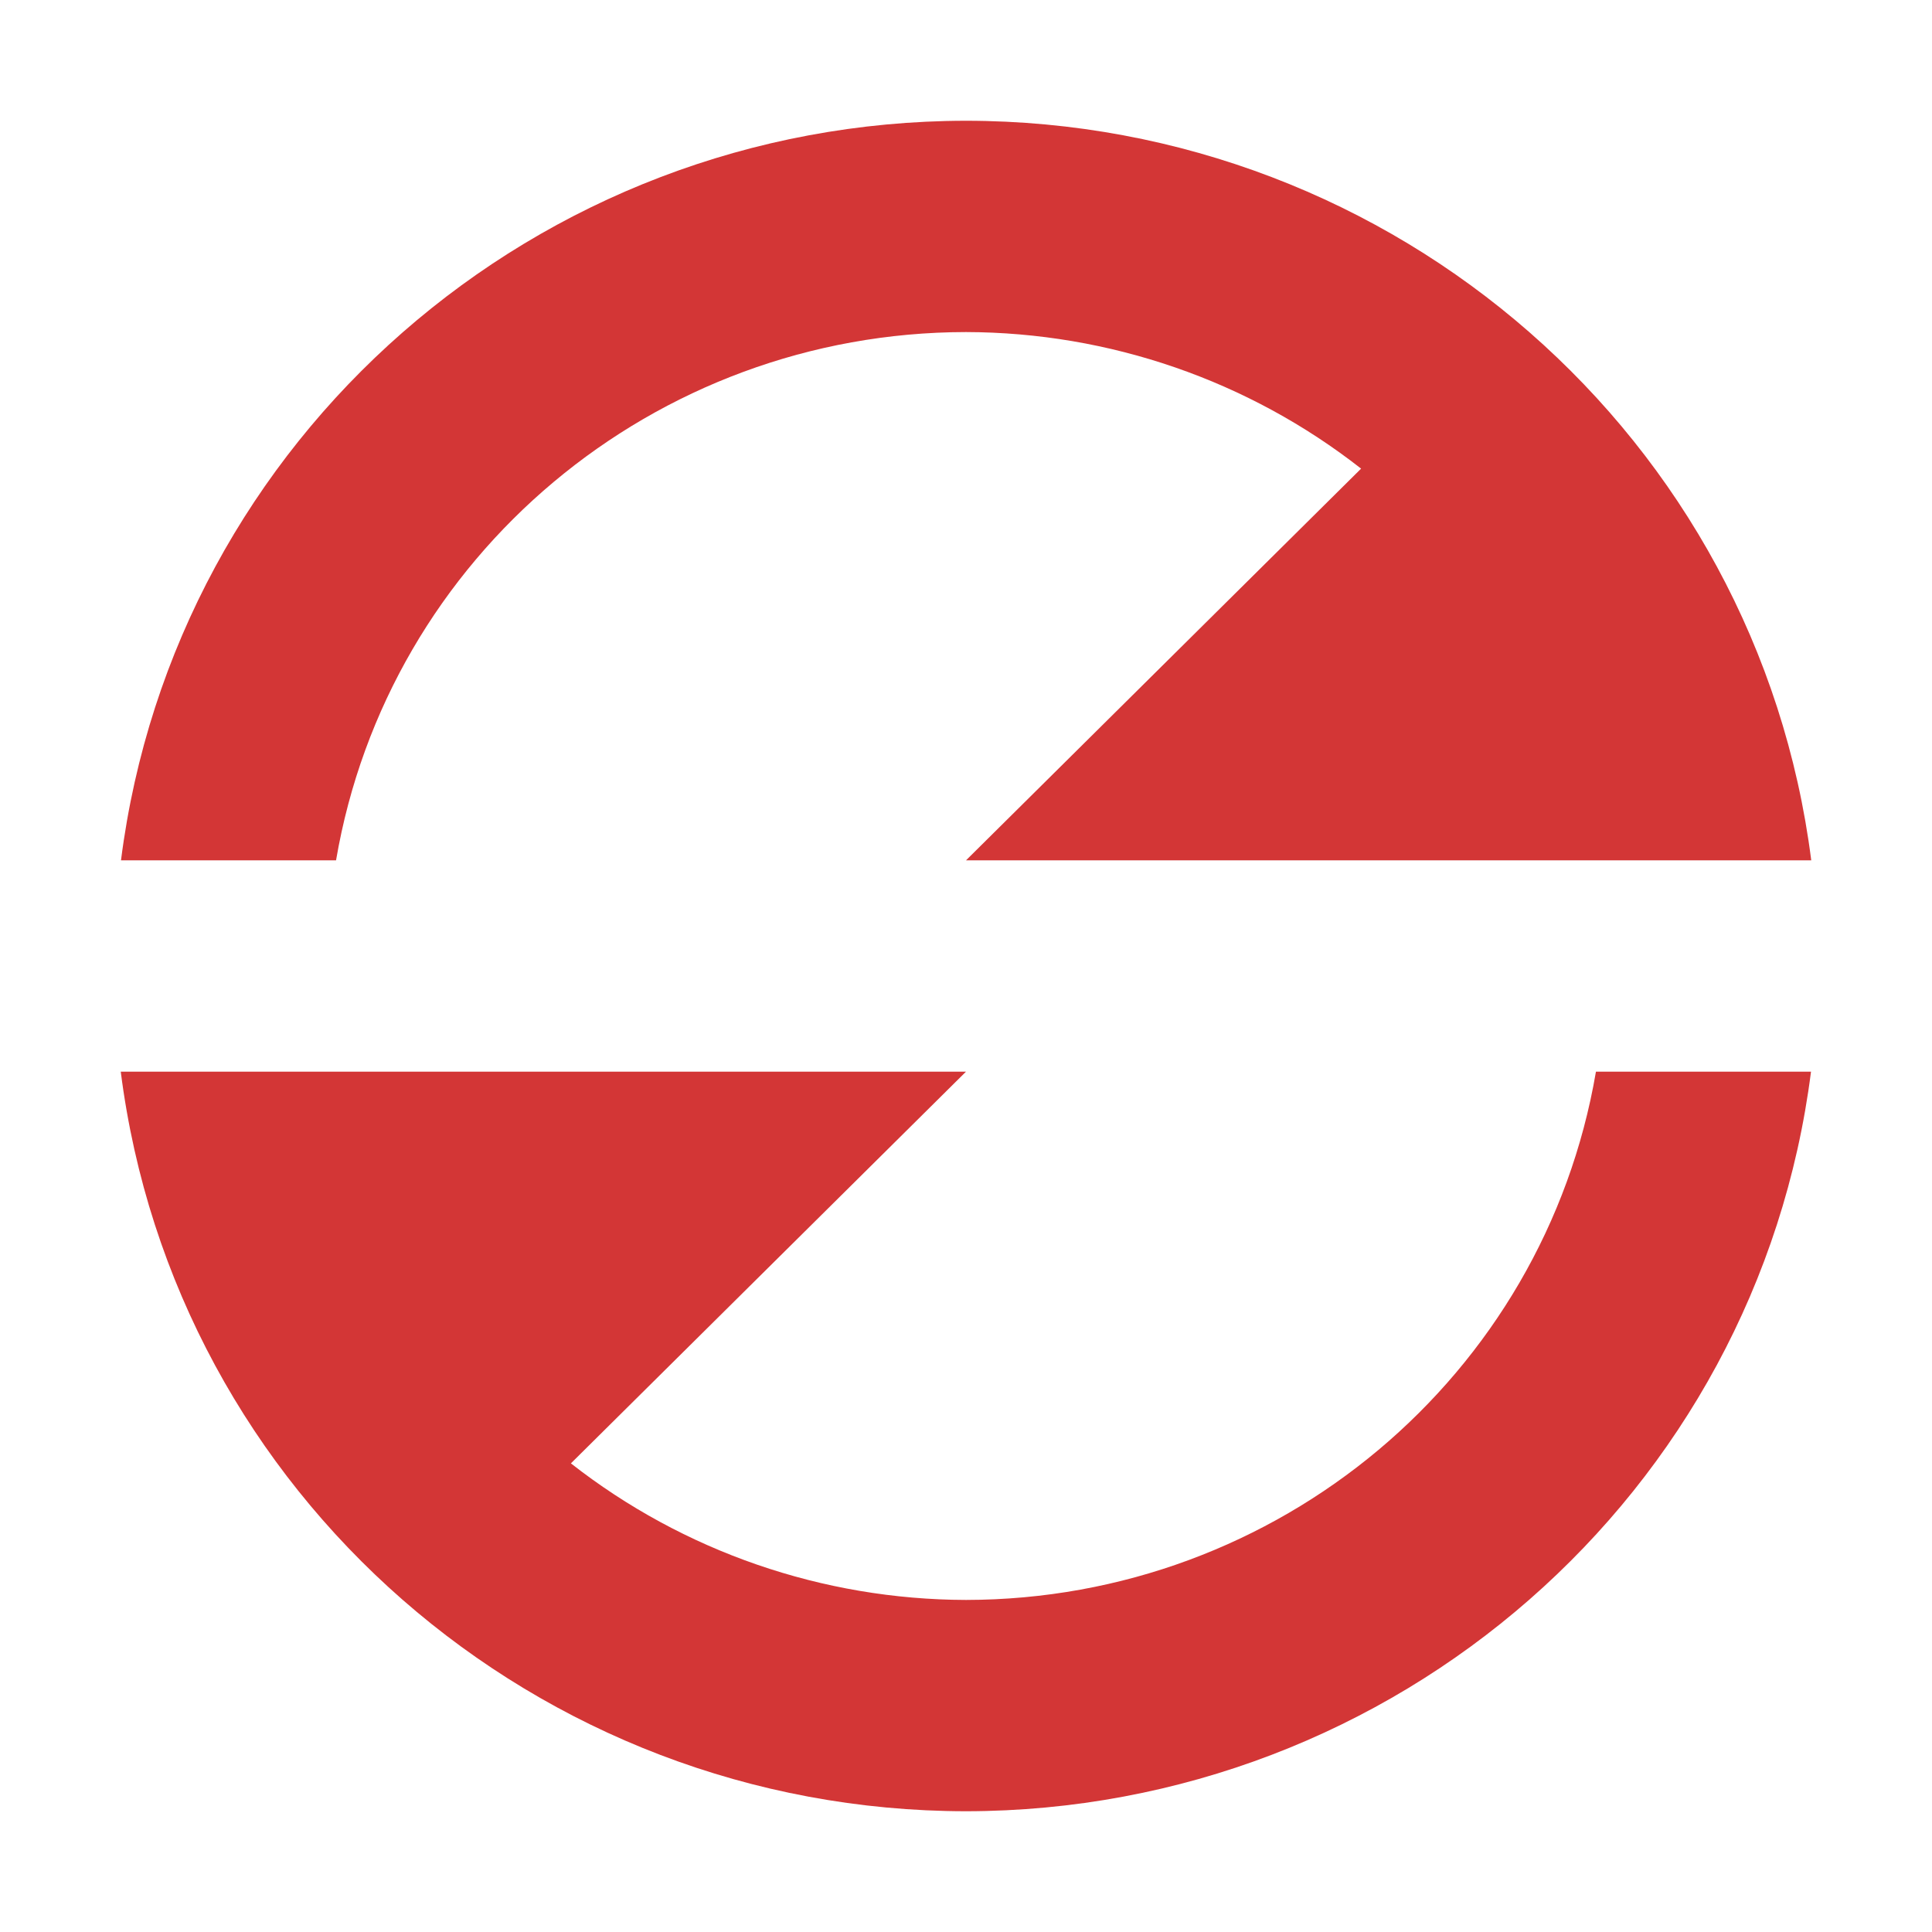
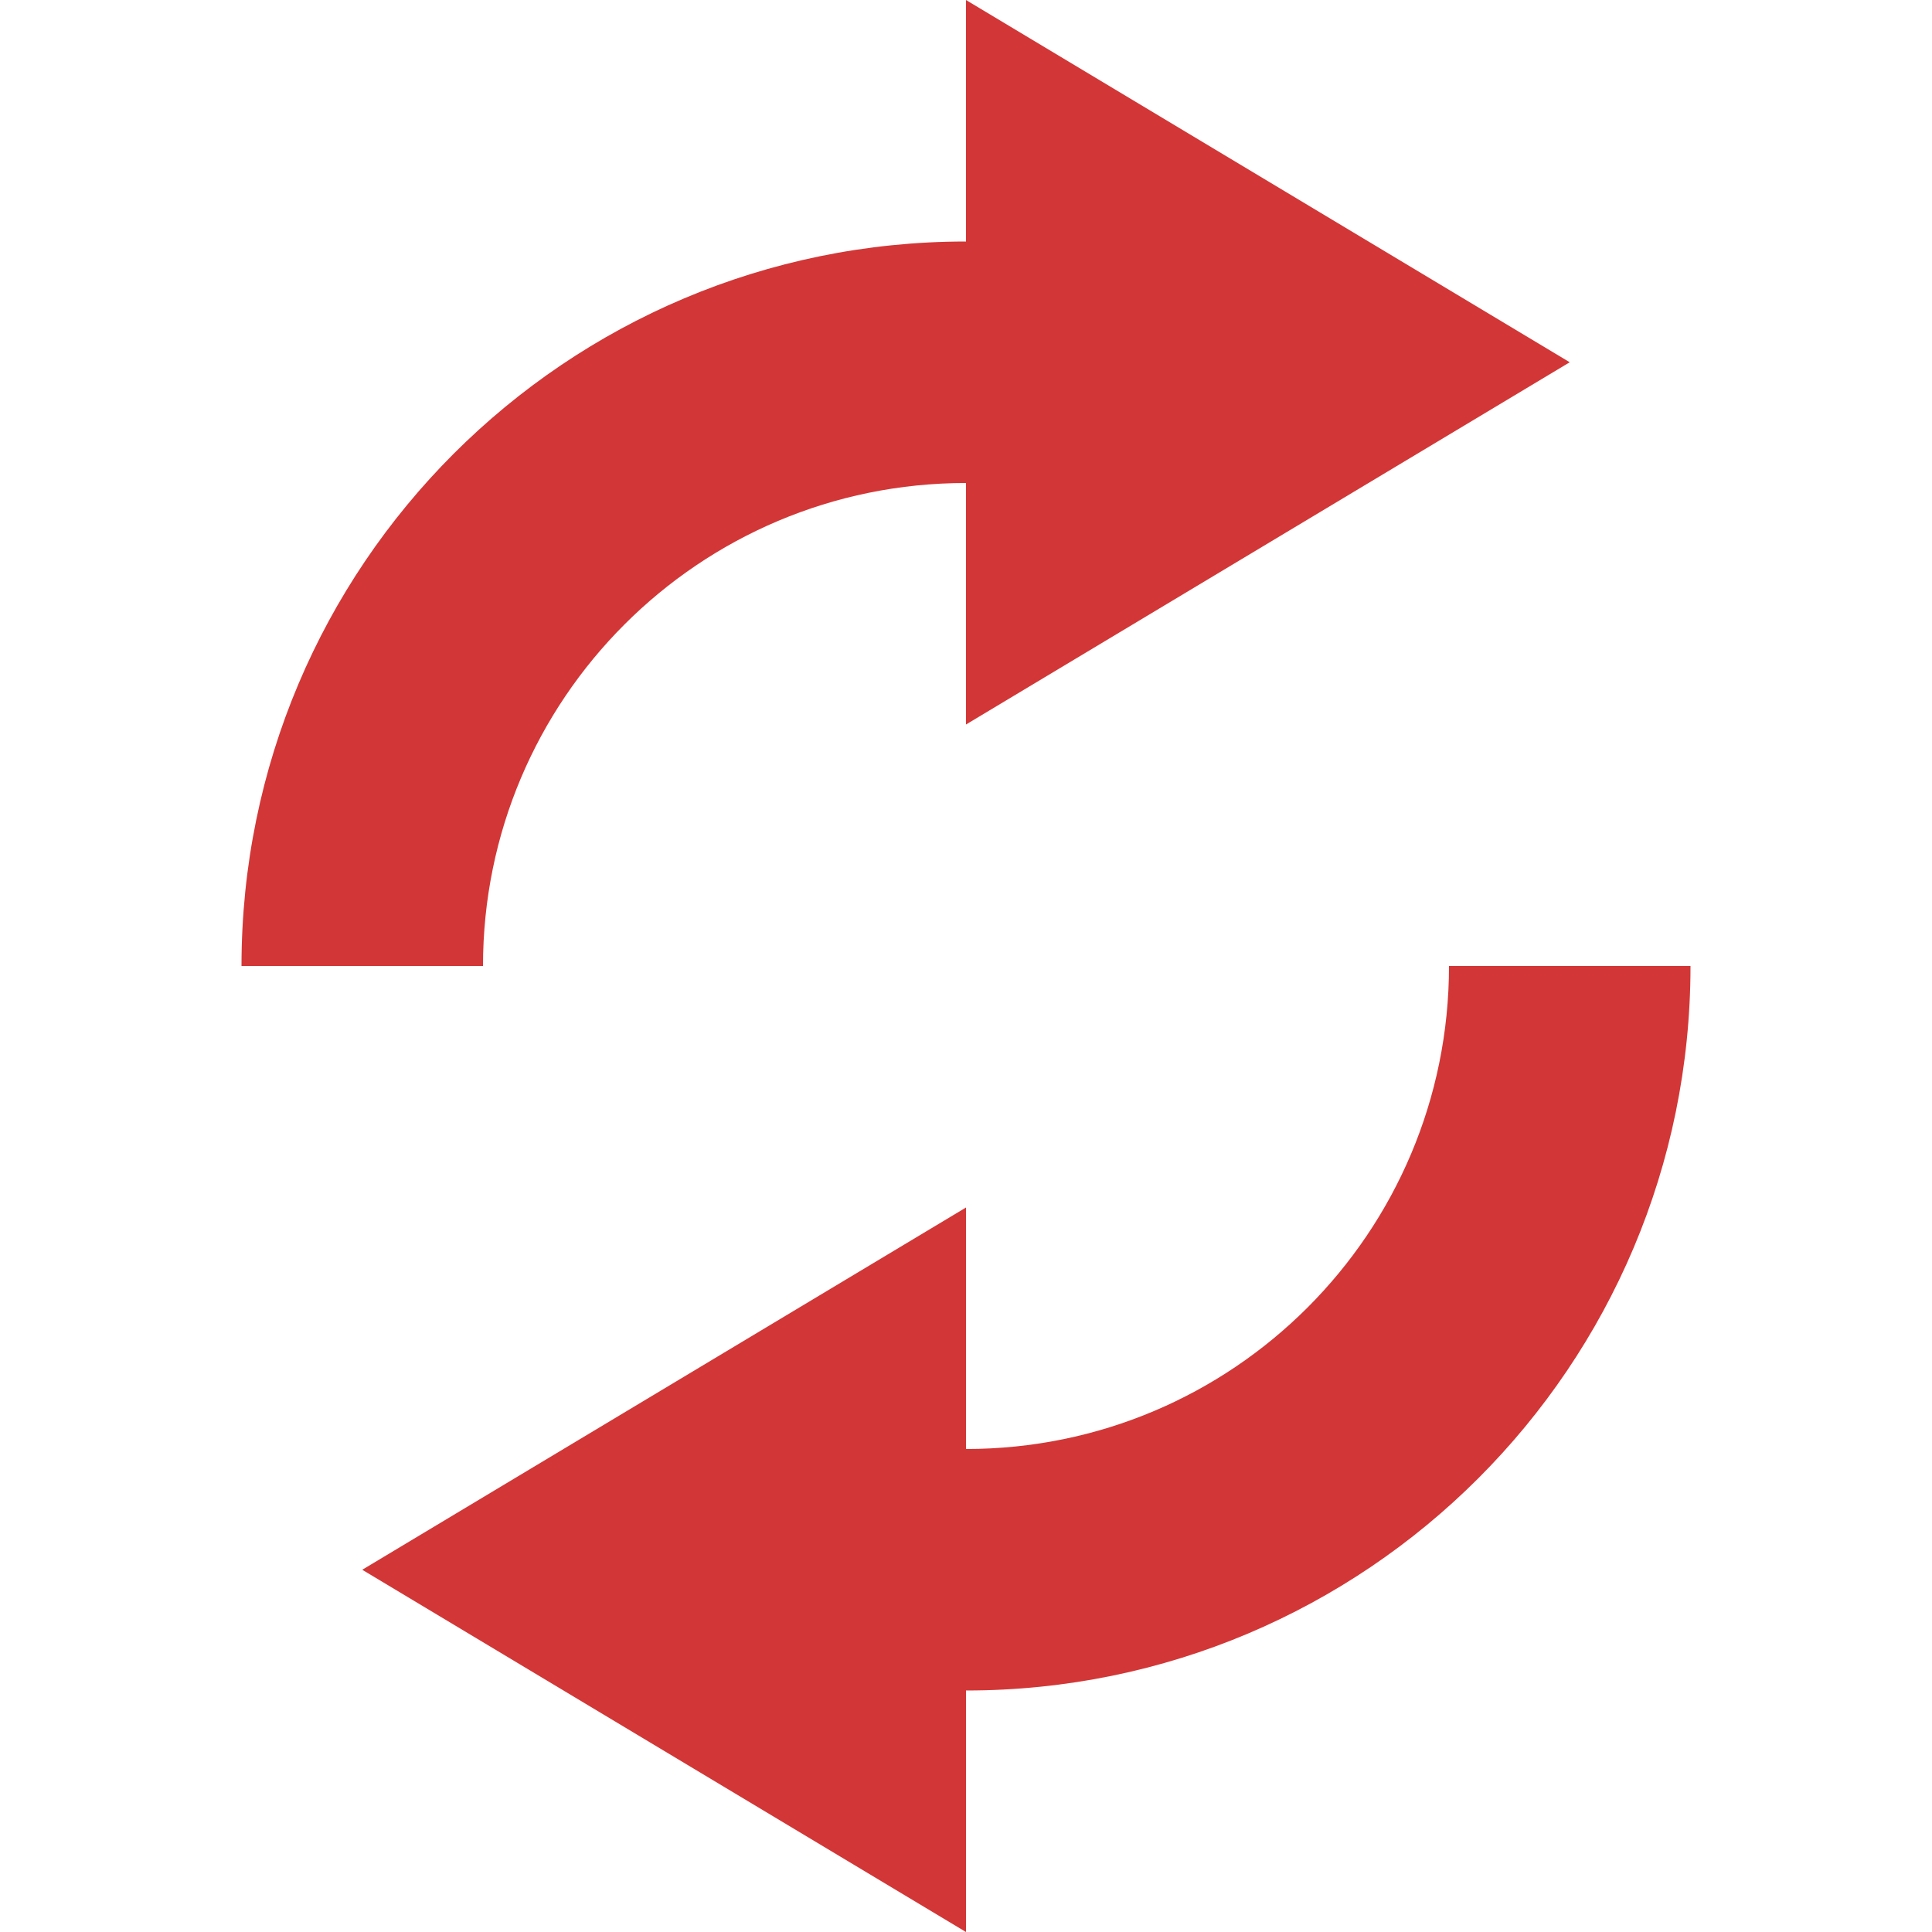
- <svg xmlns="http://www.w3.org/2000/svg" xmlns:xlink="http://www.w3.org/1999/xlink" version="1.0" width="16" height="16" id="svg2">
-   <defs id="defs4">
-     <linearGradient id="linearGradient3875">
-       <stop style="stop-color:#e89200;stop-opacity:0.784;" offset="0" id="stop3877" />
-       <stop style="stop-color:#d48500;stop-opacity:0.784;" offset="1" id="stop3879" />
-     </linearGradient>
-     <linearGradient id="linearGradient4873">
-       <stop id="stop4875" style="stop-color:#ffffff;stop-opacity:1" offset="0" />
-       <stop id="stop4877" style="stop-color:#ffffff;stop-opacity:0" offset="1" />
-     </linearGradient>
-     <linearGradient id="linearGradient3690">
-       <stop id="stop3692" style="stop-color:#ffeb9f;stop-opacity:1" offset="0" />
-       <stop id="stop3694" style="stop-color:#ffd57e;stop-opacity:1" offset="0.262" />
-       <stop id="stop3696" style="stop-color:#ffbc43;stop-opacity:1" offset="0.661" />
-       <stop id="stop3698" style="stop-color:#ff921a;stop-opacity:1" offset="1" />
-     </linearGradient>
-     <linearGradient id="linearGradient3603">
-       <stop id="stop3605" style="stop-color:#a7651c;stop-opacity:1" offset="0" />
-       <stop id="stop3607" style="stop-color:#c8a700;stop-opacity:1" offset="1" />
-     </linearGradient>
-     <linearGradient xlink:href="#linearGradient4873" id="linearGradient3854" gradientUnits="userSpaceOnUse" gradientTransform="matrix(0.9828053,0,0,0.982783,-50.1308,14.4503)" x1="63.397" y1="-12.489" x2="63.397" y2="5.468" />
-     <radialGradient xlink:href="#linearGradient3690" id="radialGradient3857" gradientUnits="userSpaceOnUse" gradientTransform="matrix(0,1.114302,-1.470859,0,16.86882,-25.84221)" cx="23.896" cy="3.99" fx="23.896" fy="3.99" r="20.397" />
-     <linearGradient xlink:href="#linearGradient3603" id="linearGradient3859" gradientUnits="userSpaceOnUse" gradientTransform="matrix(0.4668884,0,0,0.4668884,-0.2052335,-0.2054075)" x1="18.379" y1="44.98" x2="18.379" y2="3.082" />
-     <linearGradient xlink:href="#linearGradient3875" id="linearGradient3893" gradientUnits="userSpaceOnUse" x1="11.06" y1="4.31" x2="11.06" y2="18.021" gradientTransform="rotate(180,11,11.136)" />
-     <linearGradient xlink:href="#linearGradient3875" id="linearGradient3895" gradientUnits="userSpaceOnUse" x1="11.06" y1="4.31" x2="11.06" y2="18.021" gradientTransform="translate(0,-0.228064)" />
-   </defs>
-   <path style="fill:#d33636;fill-opacity:1;fill-rule:evenodd;stroke-width:0.879" d="M 8,1 A 7.062,7 0 0 0 1.002,7.125 H 2.783 A 5.297,5.25 0 0 1 8,2.75 5.297,5.25 0 0 1 11.272,3.881 L 8,7.125 H 13.221 13.297 15 A 7.062,7 0 0 0 8,1 Z M 1,8.875 A 7.062,7 0 0 0 8,15 7.062,7 0 0 0 14.998,8.875 H 13.217 A 5.297,5.25 0 0 1 8,13.25 5.297,5.25 0 0 1 4.728,12.119 L 8,8.875 H 2.779 Z" id="path848" />
+ <svg xmlns="http://www.w3.org/2000/svg" version="1.1" id="svg2" width="16" height="16">
+   <defs id="defs7" />
+   <path id="path816" d="M 8,0 V 2 A 6,6 0 0 0 2,8 H 4 A 4,4 0 0 1 8,4 v 2 l 5,-3 z m 4,8 a 4,4 0 0 1 -4,4 v -2 l -5,3 5,3 v -2 a 6,6 0 0 0 6,-6 z" overflow="visible" style="color:#bebebe;overflow:visible;fill:#d33636;fill-opacity:1;marker:none" />
</svg>
